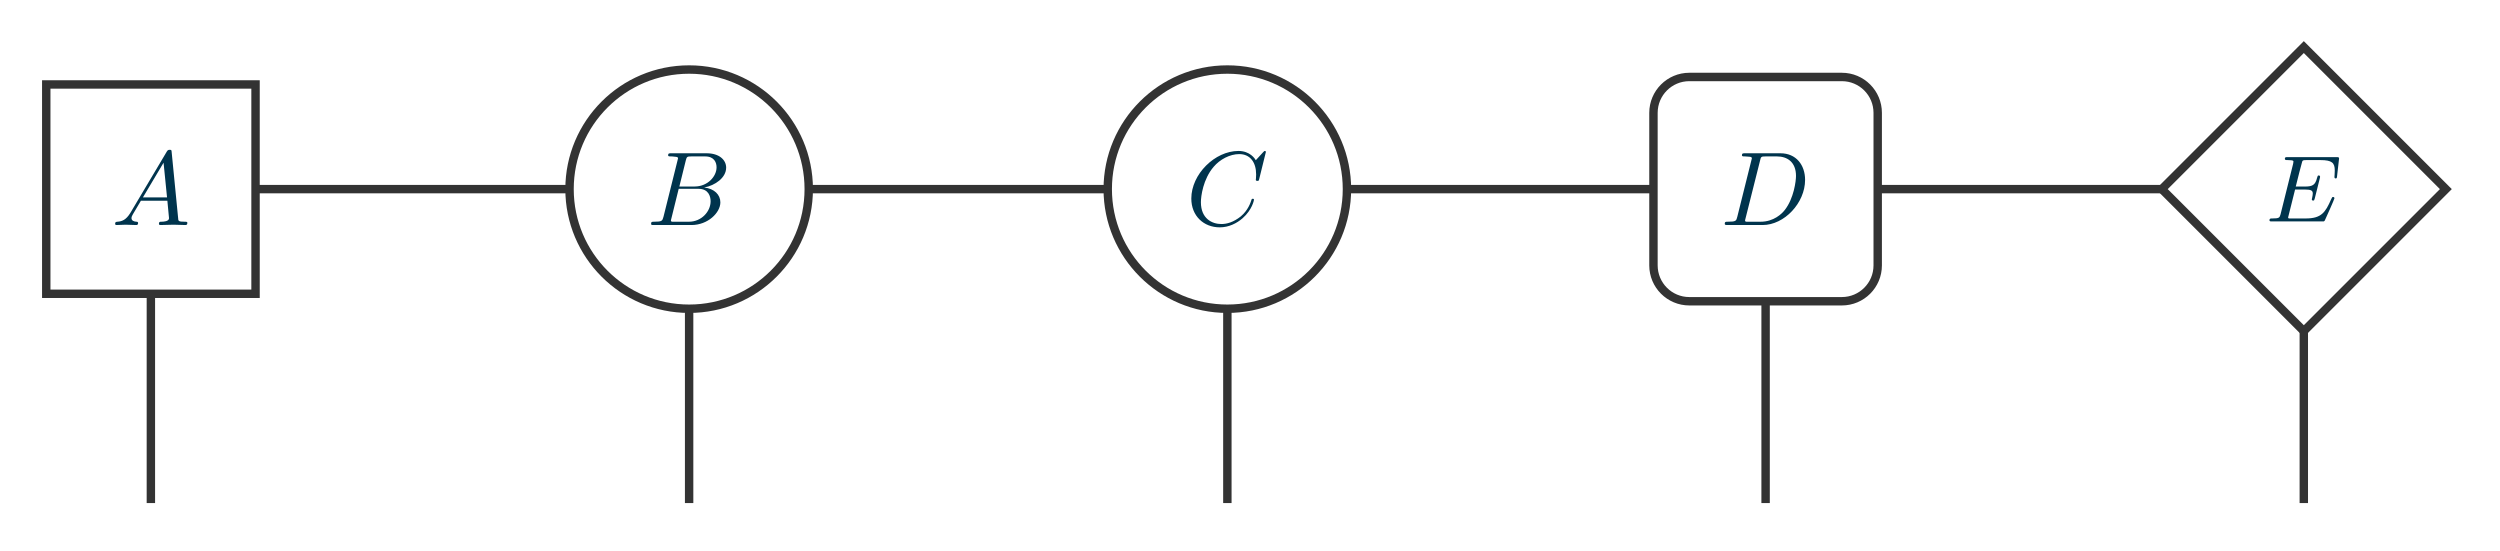
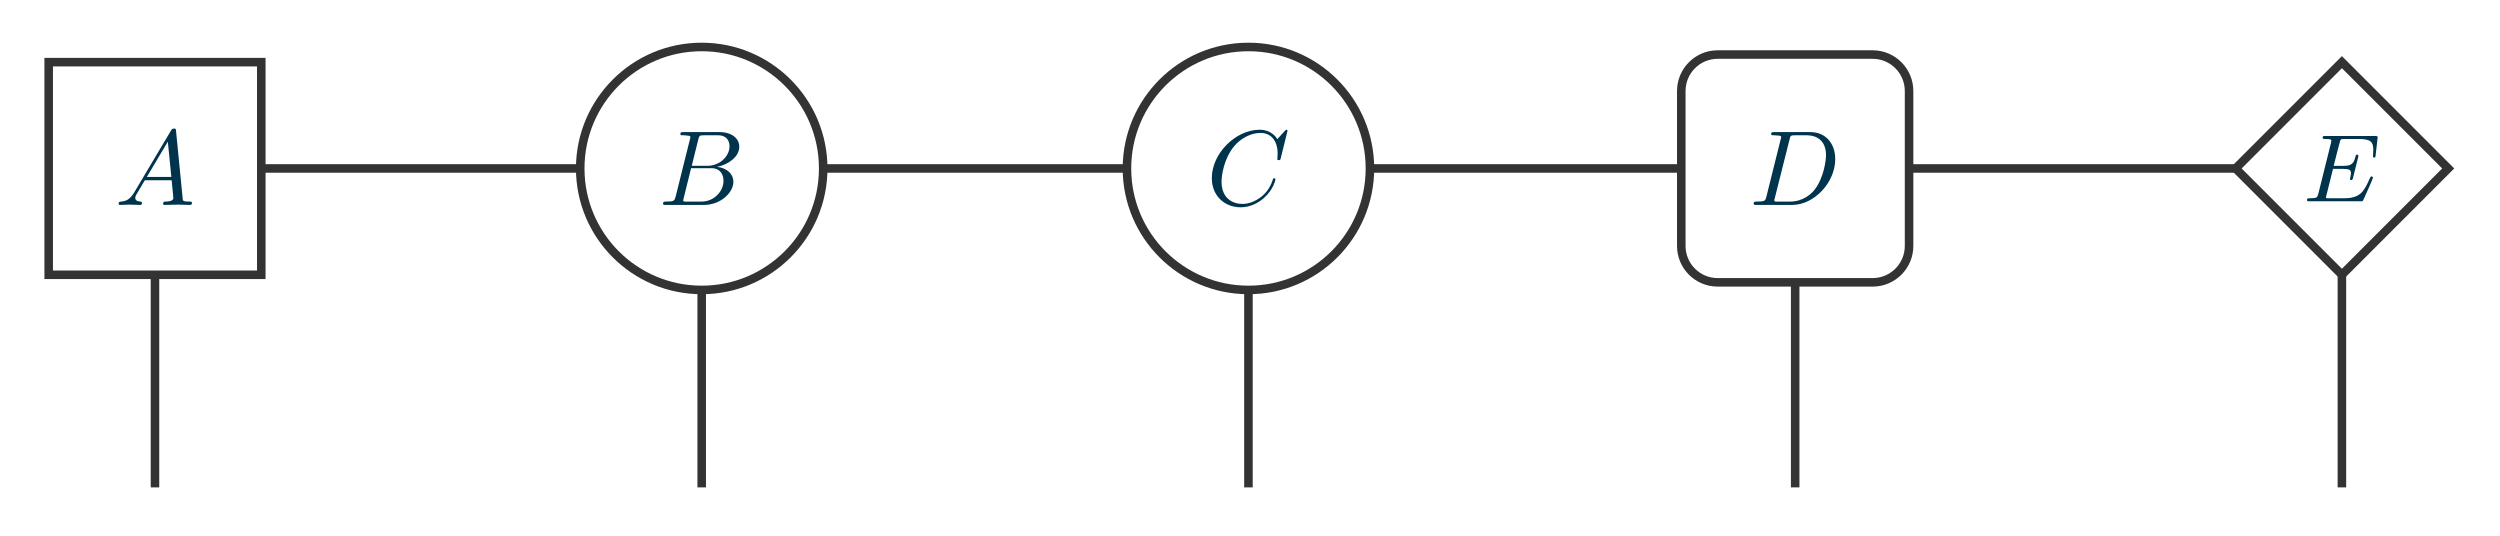
- <svg xmlns="http://www.w3.org/2000/svg" xmlns:xlink="http://www.w3.org/1999/xlink" width="236.247" height="51.995" viewBox="0 0 236.247 51.995">
+ <svg xmlns="http://www.w3.org/2000/svg" xmlns:xlink="http://www.w3.org/1999/xlink" width="232.704" height="49.869" viewBox="0 0 232.704 49.869">
  <defs>
    <g>
      <g id="glyph-0-0">
        <path d="M 1.781 -1.141 C 1.375 -0.484 1 -0.344 0.562 -0.312 C 0.438 -0.297 0.344 -0.297 0.344 -0.109 C 0.344 -0.047 0.391 0 0.484 0 C 0.75 0 1.047 -0.031 1.328 -0.031 C 1.656 -0.031 2 0 2.328 0 C 2.391 0 2.516 0 2.516 -0.188 C 2.516 -0.297 2.422 -0.312 2.359 -0.312 C 2.125 -0.328 1.891 -0.406 1.891 -0.656 C 1.891 -0.781 1.953 -0.891 2.031 -1.031 L 2.781 -2.297 L 5.281 -2.297 C 5.297 -2.094 5.438 -0.734 5.438 -0.641 C 5.438 -0.344 4.922 -0.312 4.719 -0.312 C 4.578 -0.312 4.484 -0.312 4.484 -0.109 C 4.484 0 4.594 0 4.625 0 C 5.031 0 5.453 -0.031 5.859 -0.031 C 6.109 -0.031 6.734 0 6.984 0 C 7.047 0 7.172 0 7.172 -0.203 C 7.172 -0.312 7.062 -0.312 6.938 -0.312 C 6.312 -0.312 6.312 -0.375 6.297 -0.672 L 5.688 -6.875 C 5.672 -7.078 5.672 -7.109 5.5 -7.109 C 5.344 -7.109 5.297 -7.047 5.234 -6.953 Z M 2.969 -2.609 L 4.922 -5.891 L 5.25 -2.609 Z M 2.969 -2.609 " />
      </g>
      <g id="glyph-0-1">
        <path d="M 1.594 -0.781 C 1.484 -0.391 1.469 -0.312 0.688 -0.312 C 0.516 -0.312 0.422 -0.312 0.422 -0.109 C 0.422 0 0.5 0 0.688 0 L 4.234 0 C 5.797 0 6.969 -1.172 6.969 -2.141 C 6.969 -2.859 6.406 -3.438 5.438 -3.547 C 6.469 -3.734 7.516 -4.469 7.516 -5.422 C 7.516 -6.156 6.859 -6.781 5.672 -6.781 L 2.328 -6.781 C 2.141 -6.781 2.031 -6.781 2.031 -6.594 C 2.031 -6.484 2.125 -6.484 2.312 -6.484 C 2.328 -6.484 2.531 -6.484 2.688 -6.453 C 2.875 -6.438 2.969 -6.422 2.969 -6.297 C 2.969 -6.266 2.953 -6.234 2.922 -6.109 Z M 3.094 -3.641 L 3.703 -6.109 C 3.797 -6.453 3.812 -6.484 4.25 -6.484 L 5.531 -6.484 C 6.406 -6.484 6.609 -5.891 6.609 -5.453 C 6.609 -4.578 5.75 -3.641 4.547 -3.641 Z M 2.641 -0.312 C 2.5 -0.312 2.484 -0.312 2.422 -0.312 C 2.328 -0.328 2.297 -0.344 2.297 -0.422 C 2.297 -0.453 2.297 -0.469 2.344 -0.641 L 3.031 -3.422 L 4.906 -3.422 C 5.859 -3.422 6.047 -2.688 6.047 -2.25 C 6.047 -1.266 5.172 -0.312 4 -0.312 Z M 2.641 -0.312 " />
      </g>
      <g id="glyph-0-2">
        <path d="M 7.547 -6.906 C 7.547 -6.938 7.531 -7 7.438 -7 C 7.406 -7 7.406 -7 7.297 -6.891 L 6.594 -6.125 C 6.516 -6.266 6.047 -7 4.953 -7 C 2.734 -7 0.5 -4.812 0.5 -2.5 C 0.5 -0.859 1.672 0.219 3.188 0.219 C 4.047 0.219 4.812 -0.172 5.344 -0.641 C 6.266 -1.453 6.422 -2.359 6.422 -2.391 C 6.422 -2.484 6.328 -2.484 6.312 -2.484 C 6.25 -2.484 6.203 -2.469 6.188 -2.391 C 6.094 -2.094 5.859 -1.391 5.172 -0.812 C 4.484 -0.266 3.859 -0.094 3.344 -0.094 C 2.453 -0.094 1.406 -0.609 1.406 -2.156 C 1.406 -2.719 1.609 -4.328 2.609 -5.5 C 3.203 -6.203 4.141 -6.703 5.031 -6.703 C 6.047 -6.703 6.625 -5.938 6.625 -4.781 C 6.625 -4.375 6.594 -4.375 6.594 -4.266 C 6.594 -4.172 6.703 -4.172 6.75 -4.172 C 6.875 -4.172 6.875 -4.188 6.922 -4.375 Z M 7.547 -6.906 " />
      </g>
      <g id="glyph-0-3">
        <path d="M 1.578 -0.781 C 1.484 -0.391 1.453 -0.312 0.672 -0.312 C 0.5 -0.312 0.391 -0.312 0.391 -0.125 C 0.391 0 0.484 0 0.672 0 L 3.969 0 C 6.031 0 7.984 -2.094 7.984 -4.266 C 7.984 -5.672 7.141 -6.781 5.656 -6.781 L 2.312 -6.781 C 2.125 -6.781 2.016 -6.781 2.016 -6.594 C 2.016 -6.484 2.109 -6.484 2.312 -6.484 C 2.438 -6.484 2.609 -6.469 2.734 -6.453 C 2.891 -6.438 2.953 -6.406 2.953 -6.297 C 2.953 -6.266 2.938 -6.234 2.906 -6.109 Z M 3.734 -6.109 C 3.812 -6.453 3.828 -6.484 4.266 -6.484 L 5.328 -6.484 C 6.297 -6.484 7.125 -5.953 7.125 -4.641 C 7.125 -4.156 6.922 -2.531 6.078 -1.438 C 5.797 -1.062 5.016 -0.312 3.781 -0.312 L 2.656 -0.312 C 2.531 -0.312 2.5 -0.312 2.438 -0.312 C 2.344 -0.328 2.312 -0.344 2.312 -0.422 C 2.312 -0.453 2.312 -0.469 2.359 -0.641 Z M 3.734 -6.109 " />
      </g>
      <g id="glyph-1-0">
        <path d="M 2.812 -3.016 L 3.719 -3.016 C 4.359 -3.016 4.484 -2.906 4.484 -2.625 C 4.484 -2.547 4.453 -2.359 4.422 -2.219 C 4.406 -2.156 4.391 -2.125 4.391 -2.094 C 4.391 -2.078 4.391 -1.969 4.516 -1.969 C 4.625 -1.969 4.625 -2.031 4.672 -2.172 L 5.141 -4.047 C 5.172 -4.172 5.172 -4.188 5.172 -4.234 C 5.172 -4.297 5.125 -4.344 5.047 -4.344 C 4.953 -4.344 4.938 -4.297 4.891 -4.125 C 4.719 -3.422 4.438 -3.297 3.734 -3.297 L 2.875 -3.297 C 3.016 -3.859 3.438 -5.547 3.484 -5.656 C 3.531 -5.781 3.594 -5.797 3.891 -5.797 L 5.203 -5.797 C 6.312 -5.797 6.562 -5.531 6.562 -4.812 C 6.562 -4.531 6.531 -4.266 6.531 -4.203 C 6.531 -4.125 6.562 -4.062 6.656 -4.062 C 6.75 -4.062 6.766 -4.125 6.781 -4.297 L 6.969 -5.953 C 6.969 -6.078 6.875 -6.078 6.719 -6.078 L 2.109 -6.078 C 1.938 -6.078 1.844 -6.078 1.844 -5.922 C 1.844 -5.797 1.938 -5.797 2.125 -5.797 C 2.156 -5.797 2.312 -5.797 2.453 -5.781 C 2.656 -5.75 2.656 -5.719 2.656 -5.641 C 2.656 -5.609 2.656 -5.594 2.625 -5.438 L 1.438 -0.672 C 1.344 -0.359 1.328 -0.281 0.656 -0.281 C 0.484 -0.281 0.391 -0.281 0.391 -0.109 C 0.391 0 0.484 0 0.641 0 L 5.359 0 C 5.516 0 5.547 0 5.562 -0.031 C 5.594 -0.047 5.609 -0.047 5.656 -0.172 C 5.766 -0.406 6.531 -2.109 6.531 -2.188 C 6.531 -2.266 6.469 -2.312 6.406 -2.312 C 6.328 -2.312 6.312 -2.297 6.219 -2.094 C 5.672 -0.844 5.297 -0.281 3.812 -0.281 L 2.453 -0.281 C 2.328 -0.281 2.312 -0.281 2.266 -0.281 C 2.188 -0.297 2.156 -0.297 2.156 -0.359 C 2.156 -0.391 2.156 -0.406 2.203 -0.578 Z M 2.812 -3.016 " />
      </g>
    </g>
    <clipPath id="clip-0">
-       <path clip-rule="nonzero" d="M 42 0.082 L 88 0.082 L 88 41 L 42 41 Z M 42 0.082 " />
-     </clipPath>
-     <clipPath id="clip-1">
-       <path clip-rule="nonzero" d="M 93 0.082 L 139 0.082 L 139 41 L 93 41 Z M 93 0.082 " />
-     </clipPath>
-     <clipPath id="clip-2">
-       <path clip-rule="nonzero" d="M 145 0.082 L 189 0.082 L 189 40 L 145 40 Z M 145 0.082 " />
-     </clipPath>
-     <clipPath id="clip-3">
-       <path clip-rule="nonzero" d="M 193 0.082 L 235.496 0.082 L 235.496 43 L 193 43 Z M 193 0.082 " />
+       <path clip-rule="nonzero" d="M 196 0 L 232.25 0 L 232.25 37 L 196 37 Z M 196 0 " />
    </clipPath>
  </defs>
-   <path fill="none" stroke-width="0.797" stroke-linecap="butt" stroke-linejoin="miter" stroke="rgb(20%, 20%, 20%)" stroke-opacity="1" stroke-miterlimit="10" d="M 46.597 0 L 79.546 0 " transform="matrix(0.996823, 0, 0, -0.996823, -23.88686, 17.8714)" />
-   <path fill="none" stroke-width="0.797" stroke-linecap="butt" stroke-linejoin="miter" stroke="rgb(20%, 20%, 20%)" stroke-opacity="1" stroke-miterlimit="10" d="M 99.037 0 L 130.571 0 " transform="matrix(0.996823, 0, 0, -0.996823, -23.88686, 17.8714)" />
-   <path fill="none" stroke-width="0.797" stroke-linecap="butt" stroke-linejoin="miter" stroke="rgb(20%, 20%, 20%)" stroke-opacity="1" stroke-miterlimit="10" d="M 150.063 0 L 182.306 0 " transform="matrix(0.996823, 0, 0, -0.996823, -23.88686, 17.8714)" />
-   <path fill="none" stroke-width="0.797" stroke-linecap="butt" stroke-linejoin="miter" stroke="rgb(20%, 20%, 20%)" stroke-opacity="1" stroke-miterlimit="10" d="M 200.375 0 L 230.494 0 " transform="matrix(0.996823, 0, 0, -0.996823, -23.88686, 17.8714)" />
-   <path fill="none" stroke-width="0.797" stroke-linecap="butt" stroke-linejoin="miter" stroke="rgb(20%, 20%, 20%)" stroke-opacity="1" stroke-miterlimit="10" d="M 38.266 0 L 38.266 -29.762 " transform="matrix(0.996823, 0, 0, -0.996823, -23.88686, 17.8714)" />
-   <path fill="none" stroke-width="0.797" stroke-linecap="butt" stroke-linejoin="miter" stroke="rgb(20%, 20%, 20%)" stroke-opacity="1" stroke-miterlimit="10" d="M 89.292 0 L 89.292 -29.762 " transform="matrix(0.996823, 0, 0, -0.996823, -23.88686, 17.8714)" />
-   <path fill="none" stroke-width="0.797" stroke-linecap="butt" stroke-linejoin="miter" stroke="rgb(20%, 20%, 20%)" stroke-opacity="1" stroke-miterlimit="10" d="M 140.317 0 L 140.317 -29.762 " transform="matrix(0.996823, 0, 0, -0.996823, -23.88686, 17.8714)" />
-   <path fill="none" stroke-width="0.797" stroke-linecap="butt" stroke-linejoin="miter" stroke="rgb(20%, 20%, 20%)" stroke-opacity="1" stroke-miterlimit="10" d="M 191.342 0 L 191.342 -29.762 " transform="matrix(0.996823, 0, 0, -0.996823, -23.88686, 17.8714)" />
-   <path fill="none" stroke-width="0.797" stroke-linecap="butt" stroke-linejoin="miter" stroke="rgb(20%, 20%, 20%)" stroke-opacity="1" stroke-miterlimit="10" d="M 242.364 0 L 242.364 -29.762 " transform="matrix(0.996823, 0, 0, -0.996823, -23.88686, 17.8714)" />
-   <path fill-rule="nonzero" fill="rgb(100%, 100%, 100%)" fill-opacity="1" stroke-width="0.797" stroke-linecap="butt" stroke-linejoin="miter" stroke="rgb(20%, 20%, 20%)" stroke-opacity="1" stroke-miterlimit="10" d="M 28.348 -9.922 L 48.188 -9.922 L 48.188 9.922 L 28.348 9.922 Z M 28.348 -9.922 " transform="matrix(0.996823, 0, 0, -0.996823, -23.88686, 17.8714)" />
+   <path fill="none" stroke-width="0.797" stroke-linecap="butt" stroke-linejoin="miter" stroke="rgb(20%, 20%, 20%)" stroke-opacity="1" stroke-miterlimit="10" d="M 46.596 0.001 L 79.549 0.001 " transform="matrix(0.99738, 0, 0, -0.99738, -23.74299, 15.68081)" />
+   <path fill="none" stroke-width="0.797" stroke-linecap="butt" stroke-linejoin="miter" stroke="rgb(20%, 20%, 20%)" stroke-opacity="1" stroke-miterlimit="10" d="M 99.038 0.001 L 130.573 0.001 " transform="matrix(0.99738, 0, 0, -0.99738, -23.74299, 15.68081)" />
+   <path fill="none" stroke-width="0.797" stroke-linecap="butt" stroke-linejoin="miter" stroke="rgb(20%, 20%, 20%)" stroke-opacity="1" stroke-miterlimit="10" d="M 150.062 0.001 L 182.307 0.001 " transform="matrix(0.99738, 0, 0, -0.99738, -23.74299, 15.68081)" />
+   <path fill="none" stroke-width="0.797" stroke-linecap="butt" stroke-linejoin="miter" stroke="rgb(20%, 20%, 20%)" stroke-opacity="1" stroke-miterlimit="10" d="M 200.377 0.001 L 234.04 0.001 " transform="matrix(0.99738, 0, 0, -0.99738, -23.74299, 15.68081)" />
+   <path fill="none" stroke-width="0.797" stroke-linecap="butt" stroke-linejoin="miter" stroke="rgb(20%, 20%, 20%)" stroke-opacity="1" stroke-miterlimit="10" d="M 38.269 0.001 L 38.269 -29.764 " transform="matrix(0.99738, 0, 0, -0.99738, -23.74299, 15.68081)" />
+   <path fill="none" stroke-width="0.797" stroke-linecap="butt" stroke-linejoin="miter" stroke="rgb(20%, 20%, 20%)" stroke-opacity="1" stroke-miterlimit="10" d="M 89.293 0.001 L 89.293 -29.764 " transform="matrix(0.99738, 0, 0, -0.99738, -23.74299, 15.68081)" />
+   <path fill="none" stroke-width="0.797" stroke-linecap="butt" stroke-linejoin="miter" stroke="rgb(20%, 20%, 20%)" stroke-opacity="1" stroke-miterlimit="10" d="M 140.318 0.001 L 140.318 -29.764 " transform="matrix(0.99738, 0, 0, -0.99738, -23.74299, 15.68081)" />
+   <path fill="none" stroke-width="0.797" stroke-linecap="butt" stroke-linejoin="miter" stroke="rgb(20%, 20%, 20%)" stroke-opacity="1" stroke-miterlimit="10" d="M 191.342 0.001 L 191.342 -29.764 " transform="matrix(0.99738, 0, 0, -0.99738, -23.74299, 15.68081)" />
+   <path fill="none" stroke-width="0.797" stroke-linecap="butt" stroke-linejoin="miter" stroke="rgb(20%, 20%, 20%)" stroke-opacity="1" stroke-miterlimit="10" d="M 242.366 0.001 L 242.366 -29.764 " transform="matrix(0.99738, 0, 0, -0.99738, -23.74299, 15.68081)" />
+   <path fill-rule="nonzero" fill="rgb(100%, 100%, 100%)" fill-opacity="1" stroke-width="0.797" stroke-linecap="butt" stroke-linejoin="miter" stroke="rgb(20%, 20%, 20%)" stroke-opacity="1" stroke-miterlimit="10" d="M 28.349 -9.923 L 48.19 -9.923 L 48.19 9.922 L 28.349 9.922 Z M 28.349 -9.923 " transform="matrix(0.99738, 0, 0, -0.99738, -23.74299, 15.68081)" />
  <g fill="rgb(0%, 20.392%, 30.196%)" fill-opacity="1">
-     <use xlink:href="#glyph-0-0" x="10.535" y="21.265" />
+     <use xlink:href="#glyph-0-0" x="10.699" y="19.076" />
  </g>
-   <path fill-rule="nonzero" fill="rgb(100%, 100%, 100%)" fill-opacity="1" d="M 76.426 17.871 C 76.426 11.629 71.363 6.57 65.121 6.57 C 58.879 6.57 53.82 11.629 53.82 17.871 C 53.82 24.113 58.879 29.176 65.121 29.176 C 71.363 29.176 76.426 24.113 76.426 17.871 Z M 76.426 17.871 " />
+   <path fill-rule="nonzero" fill="rgb(100%, 100%, 100%)" fill-opacity="1" stroke-width="0.797" stroke-linecap="butt" stroke-linejoin="miter" stroke="rgb(20%, 20%, 20%)" stroke-opacity="1" stroke-miterlimit="10" d="M 100.632 0.001 C 100.632 6.264 95.556 11.339 89.293 11.339 C 83.031 11.339 77.955 6.264 77.955 0.001 C 77.955 -6.261 83.031 -11.337 89.293 -11.337 C 95.556 -11.337 100.632 -6.261 100.632 0.001 Z M 100.632 0.001 " transform="matrix(0.99738, 0, 0, -0.99738, -23.74299, 15.68081)" />
+   <g fill="rgb(0%, 20.392%, 30.196%)" fill-opacity="1">
+     <use xlink:href="#glyph-0-1" x="61.297" y="19.076" />
+   </g>
+   <path fill-rule="nonzero" fill="rgb(100%, 100%, 100%)" fill-opacity="1" stroke-width="0.797" stroke-linecap="butt" stroke-linejoin="miter" stroke="rgb(20%, 20%, 20%)" stroke-opacity="1" stroke-miterlimit="10" d="M 140.318 11.339 C 134.055 11.339 128.979 6.264 128.979 0.001 C 128.979 -6.261 134.055 -11.337 140.318 -11.337 C 146.58 -11.337 151.656 -6.261 151.656 0.001 C 151.656 6.264 146.58 11.339 140.318 11.339 Z M 140.318 11.339 " transform="matrix(0.99738, 0, 0, -0.99738, -23.74299, 15.68081)" />
+   <g fill="rgb(0%, 20.392%, 30.196%)" fill-opacity="1">
+     <use xlink:href="#glyph-0-2" x="112.298" y="19.076" />
+   </g>
+   <path fill-rule="nonzero" fill="rgb(100%, 100%, 100%)" fill-opacity="1" stroke-width="0.797" stroke-linecap="butt" stroke-linejoin="miter" stroke="rgb(20%, 20%, 20%)" stroke-opacity="1" stroke-miterlimit="10" d="M 198.568 10.631 L 184.112 10.631 C 182.232 10.631 180.713 9.107 180.713 7.227 L 180.713 -7.229 C 180.713 -9.109 182.232 -10.628 184.112 -10.628 L 198.568 -10.628 C 200.448 -10.628 201.971 -9.109 201.971 -7.229 L 201.971 7.227 C 201.971 9.107 200.448 10.631 198.568 10.631 Z M 198.568 10.631 " transform="matrix(0.99738, 0, 0, -0.99738, -23.74299, 15.68081)" />
+   <g fill="rgb(0%, 20.392%, 30.196%)" fill-opacity="1">
+     <use xlink:href="#glyph-0-3" x="162.843" y="19.076" />
+   </g>
+   <path fill-rule="nonzero" fill="rgb(100%, 100%, 100%)" fill-opacity="1" d="M 227.883 15.68 L 217.988 5.785 L 208.094 15.68 L 217.988 25.578 Z M 227.883 15.68 " />
  <g clip-path="url(#clip-0)">
-     <path fill="none" stroke-width="0.797" stroke-linecap="butt" stroke-linejoin="miter" stroke="rgb(20%, 20%, 20%)" stroke-opacity="1" stroke-miterlimit="10" d="M 100.632 0 C 100.632 6.262 95.554 11.337 89.292 11.337 C 83.03 11.337 77.955 6.262 77.955 0 C 77.955 -6.262 83.03 -11.34 89.292 -11.34 C 95.554 -11.34 100.632 -6.262 100.632 0 Z M 100.632 0 " transform="matrix(0.996823, 0, 0, -0.996823, -23.88686, 17.8714)" />
+     <path fill="none" stroke-width="0.797" stroke-linecap="butt" stroke-linejoin="miter" stroke="rgb(20%, 20%, 20%)" stroke-opacity="1" stroke-miterlimit="10" d="M 252.287 0.001 L 242.366 9.922 L 232.446 0.001 L 242.366 -9.923 Z M 252.287 0.001 " transform="matrix(0.99738, 0, 0, -0.99738, -23.74299, 15.68081)" />
  </g>
  <g fill="rgb(0%, 20.392%, 30.196%)" fill-opacity="1">
-     <use xlink:href="#glyph-0-1" x="61.105" y="21.265" />
-   </g>
-   <path fill-rule="nonzero" fill="rgb(100%, 100%, 100%)" fill-opacity="1" d="M 115.984 6.57 C 109.742 6.57 104.68 11.629 104.68 17.871 C 104.68 24.113 109.742 29.176 115.984 29.176 C 122.227 29.176 127.285 24.113 127.285 17.871 C 127.285 11.629 122.227 6.57 115.984 6.57 Z M 115.984 6.57 " />
-   <g clip-path="url(#clip-1)">
-     <path fill="none" stroke-width="0.797" stroke-linecap="butt" stroke-linejoin="miter" stroke="rgb(20%, 20%, 20%)" stroke-opacity="1" stroke-miterlimit="10" d="M 140.317 11.337 C 134.055 11.337 128.976 6.262 128.976 0 C 128.976 -6.262 134.055 -11.34 140.317 -11.34 C 146.579 -11.34 151.654 -6.262 151.654 0 C 151.654 6.262 146.579 11.337 140.317 11.337 Z M 140.317 11.337 " transform="matrix(0.996823, 0, 0, -0.996823, -23.88686, 17.8714)" />
-   </g>
-   <g fill="rgb(0%, 20.392%, 30.196%)" fill-opacity="1">
-     <use xlink:href="#glyph-0-2" x="112.078" y="21.265" />
-   </g>
-   <path fill-rule="nonzero" fill="rgb(100%, 100%, 100%)" fill-opacity="1" d="M 174.051 7.273 L 159.641 7.273 C 157.77 7.273 156.25 8.793 156.25 10.664 L 156.25 25.078 C 156.25 26.949 157.77 28.469 159.641 28.469 L 174.051 28.469 C 175.926 28.469 177.441 26.949 177.441 25.078 L 177.441 10.664 C 177.441 8.793 175.926 7.273 174.051 7.273 Z M 174.051 7.273 " />
-   <g clip-path="url(#clip-2)">
-     <path fill="none" stroke-width="0.797" stroke-linecap="butt" stroke-linejoin="miter" stroke="rgb(20%, 20%, 20%)" stroke-opacity="1" stroke-miterlimit="10" d="M 198.569 10.632 L 184.112 10.632 C 182.235 10.632 180.711 9.107 180.711 7.23 L 180.711 -7.23 C 180.711 -9.107 182.235 -10.631 184.112 -10.631 L 198.569 -10.631 C 200.45 -10.631 201.97 -9.107 201.97 -7.23 L 201.97 7.23 C 201.97 9.107 200.45 10.632 198.569 10.632 Z M 198.569 10.632 " transform="matrix(0.996823, 0, 0, -0.996823, -23.88686, 17.8714)" />
-   </g>
-   <g fill="rgb(0%, 20.392%, 30.196%)" fill-opacity="1">
-     <use xlink:href="#glyph-0-3" x="162.595" y="21.265" />
-   </g>
-   <path fill-rule="nonzero" fill="rgb(100%, 100%, 100%)" fill-opacity="1" d="M 231.129 17.871 L 217.707 4.449 L 204.285 17.871 L 217.707 31.293 Z M 231.129 17.871 " />
-   <g clip-path="url(#clip-3)">
-     <path fill="none" stroke-width="0.797" stroke-linecap="butt" stroke-linejoin="miter" stroke="rgb(20%, 20%, 20%)" stroke-opacity="1" stroke-miterlimit="10" d="M 255.829 0 L 242.364 13.465 L 228.899 0 L 242.364 -13.464 Z M 255.829 0 " transform="matrix(0.996823, 0, 0, -0.996823, -23.88686, 17.8714)" />
-   </g>
-   <g fill="rgb(0%, 20.392%, 30.196%)" fill-opacity="1">
-     <use xlink:href="#glyph-1-0" x="214.071" y="20.925" />
+     <use xlink:href="#glyph-1-0" x="214.348" y="18.736" />
  </g>
</svg>
